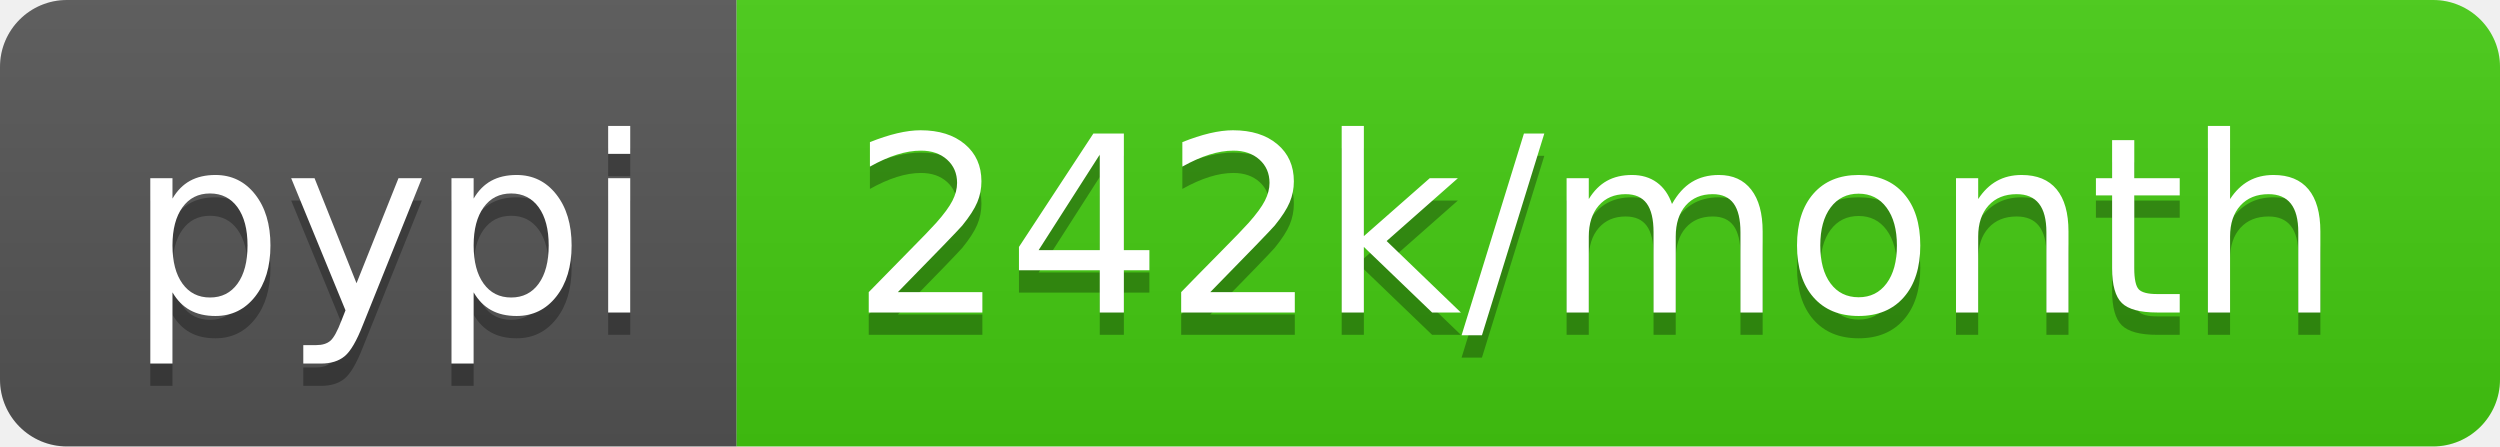
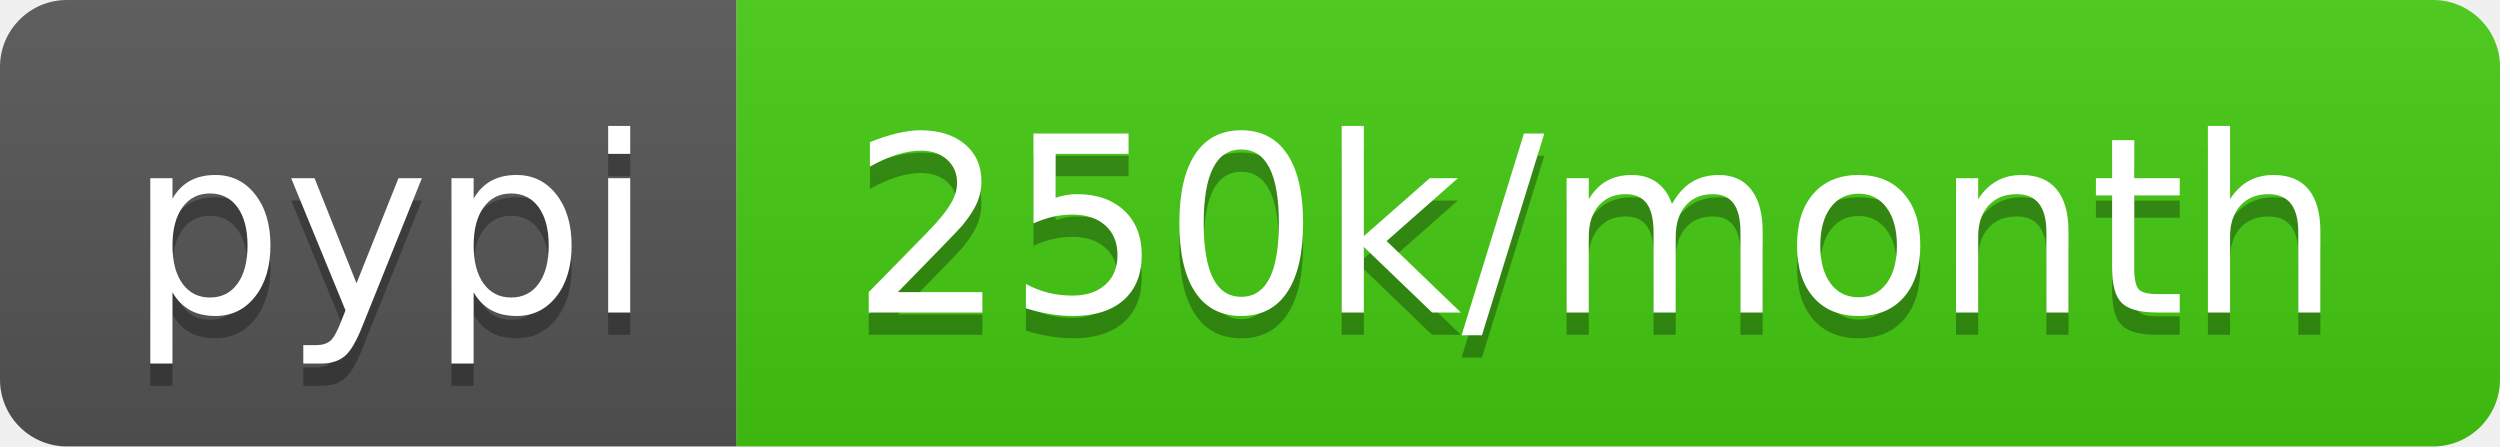
- <svg xmlns="http://www.w3.org/2000/svg" width="112" height="20" role="img" aria-label="pypi: 242k/month">
+ <svg xmlns="http://www.w3.org/2000/svg" width="112" height="20" role="img" aria-label="pypi: 250k/month">
  <linearGradient id="s" x2="0" y2="100%">
    <stop offset="0" stop-color="#bbb" stop-opacity=".1" />
    <stop offset="1" stop-opacity=".1" />
  </linearGradient>
  <clipPath id="r">
    <rect width="112" height="20" rx="3" fill="#fff" />
  </clipPath>
  <g clip-path="url(#r)">
    <rect width="33" height="20" fill="#555" />
    <rect x="33" width="79" height="20" fill="#4c1" />
    <rect width="112" height="20" fill="url(#s)" />
  </g>
  <g fill="#fff" text-anchor="middle" font-family="Verdana,Geneva,DejaVu Sans,sans-serif" text-rendering="geometricPrecision" font-size="110">
    <text aria-hidden="true" x="175" y="150" fill="#010101" fill-opacity=".3" transform="scale(.1)" textLength="230">pypi</text>
    <text x="175" y="140" transform="scale(.1)" fill="#fff" textLength="230">pypi</text>
-     <text aria-hidden="true" x="715" y="150" fill="#010101" fill-opacity=".3" transform="scale(.1)" textLength="690">242k/month</text>
-     <text x="715" y="140" transform="scale(.1)" fill="#fff" textLength="690">242k/month</text>
+     <text aria-hidden="true" x="715" y="150" fill="#010101" fill-opacity=".3" transform="scale(.1)" textLength="690">250k/month</text>
+     <text x="715" y="140" transform="scale(.1)" fill="#fff" textLength="690">250k/month</text>
  </g>
</svg>
